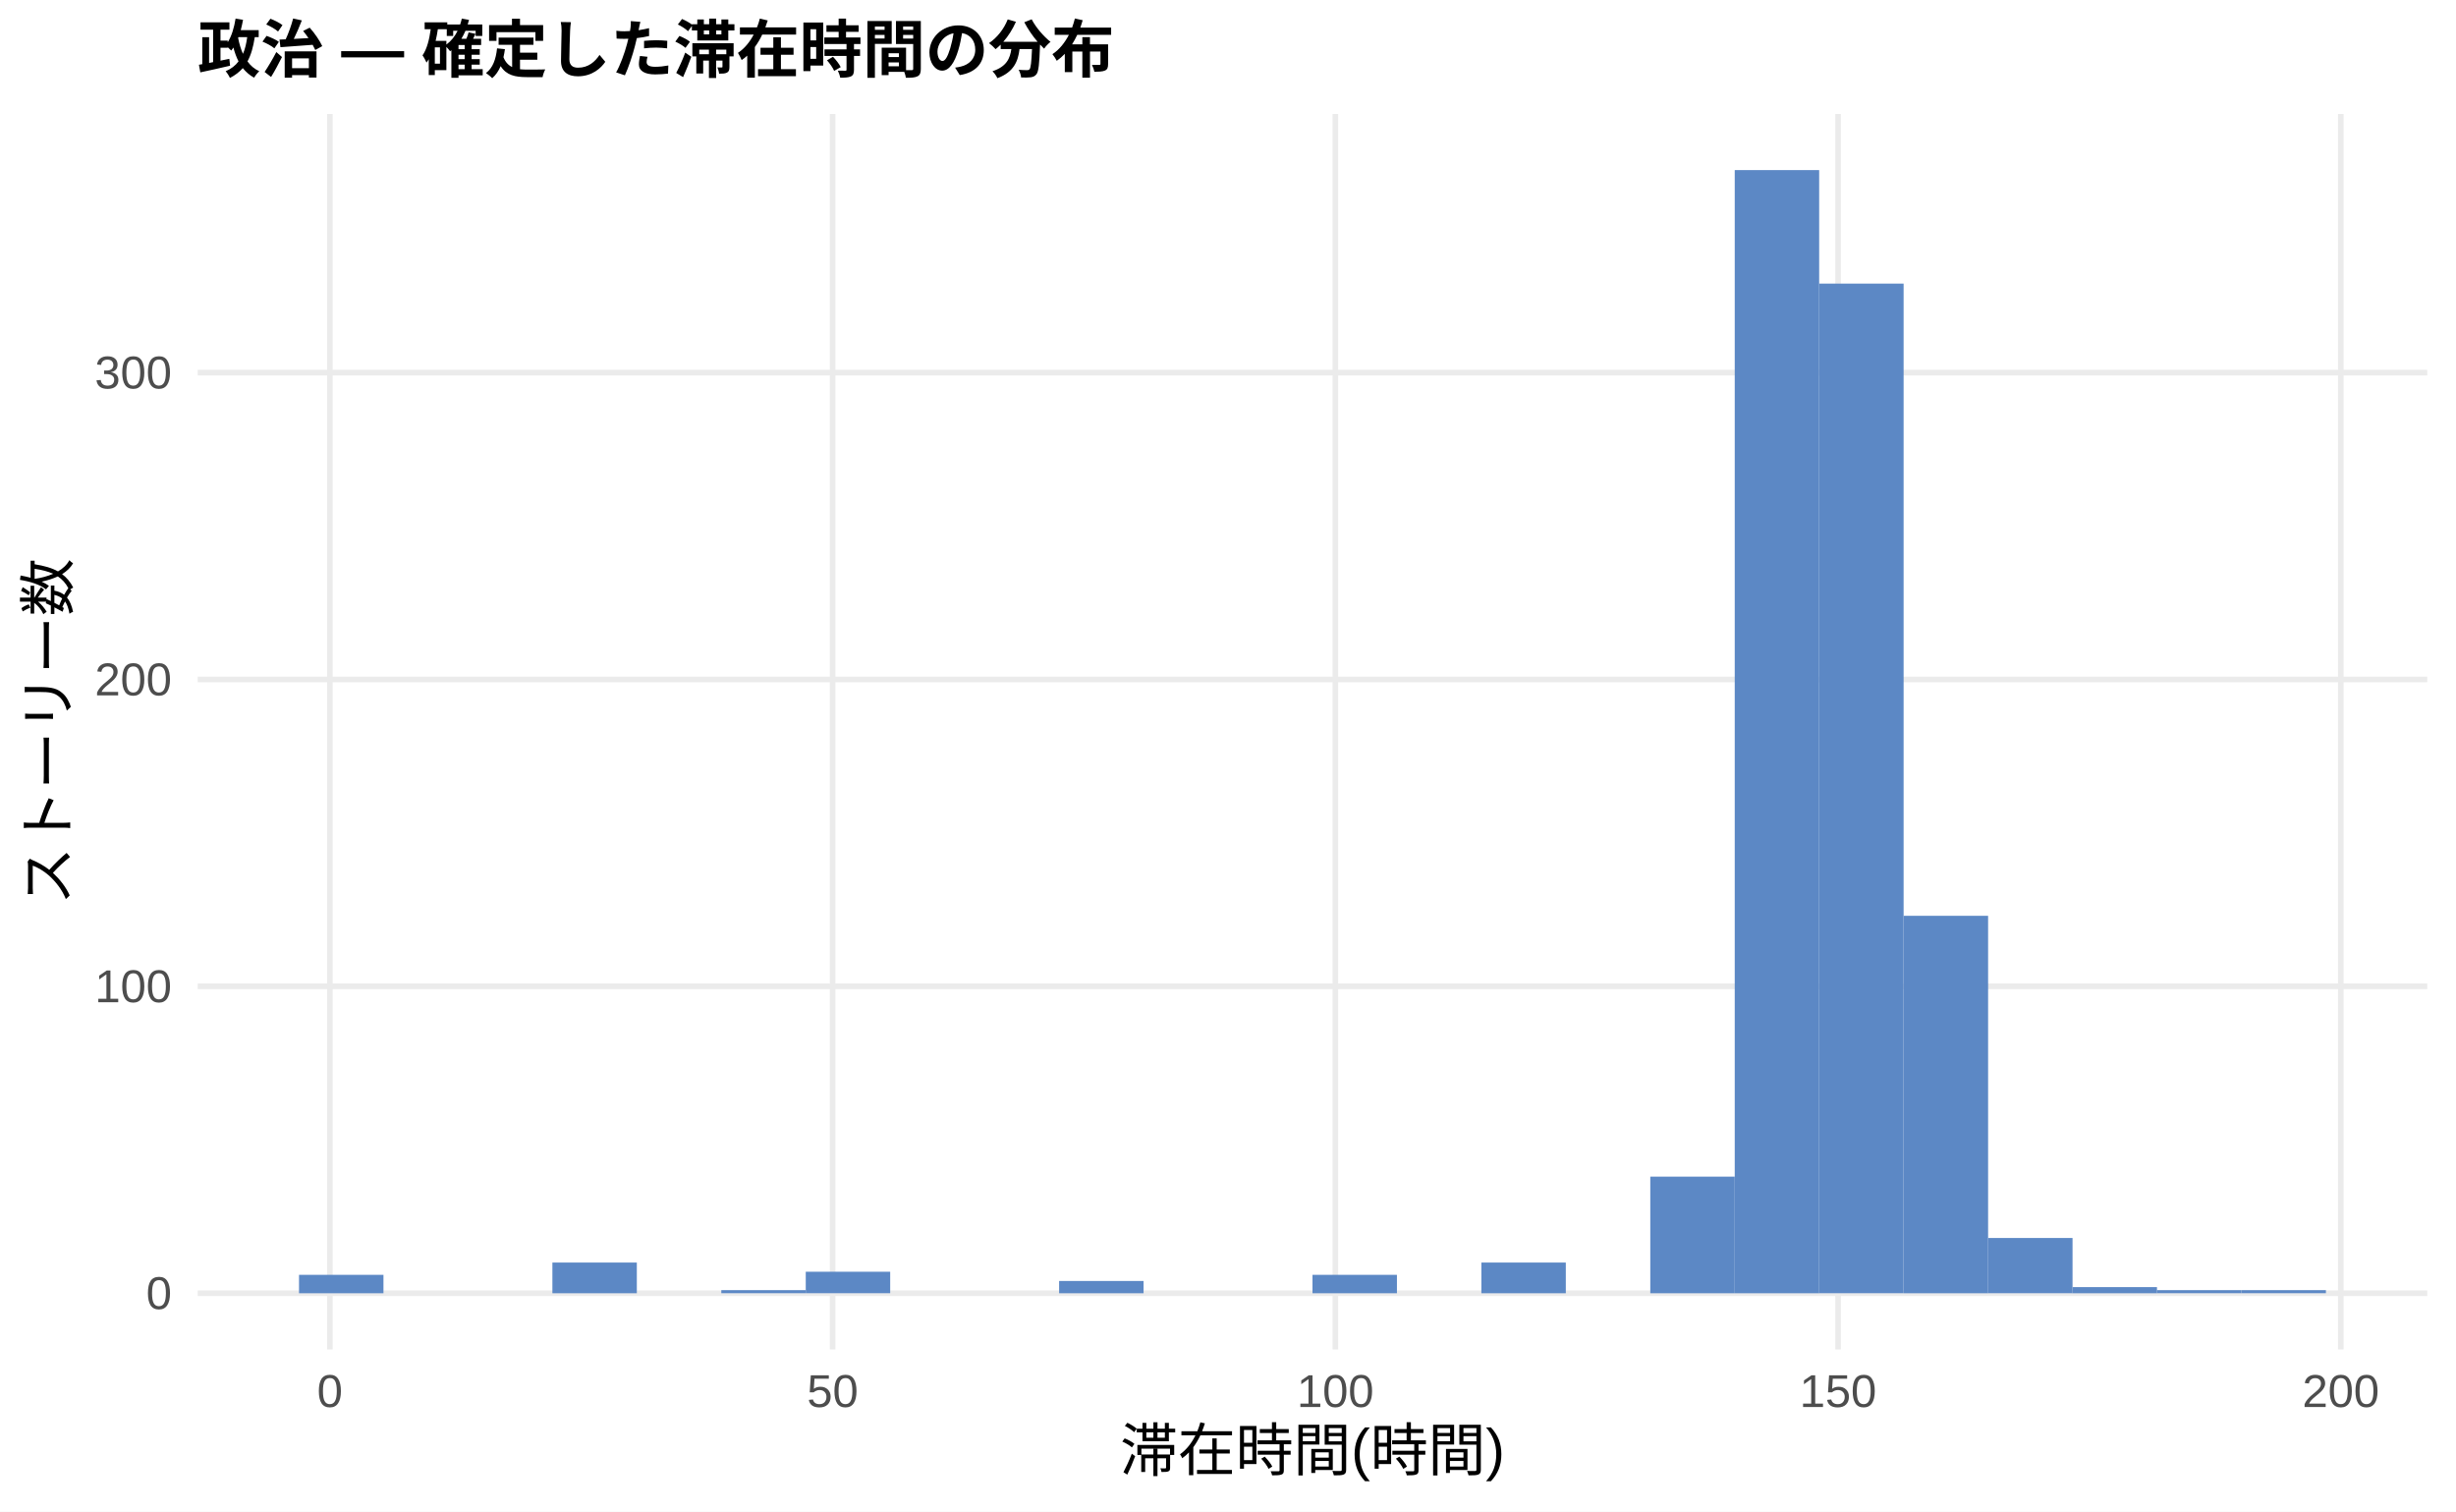
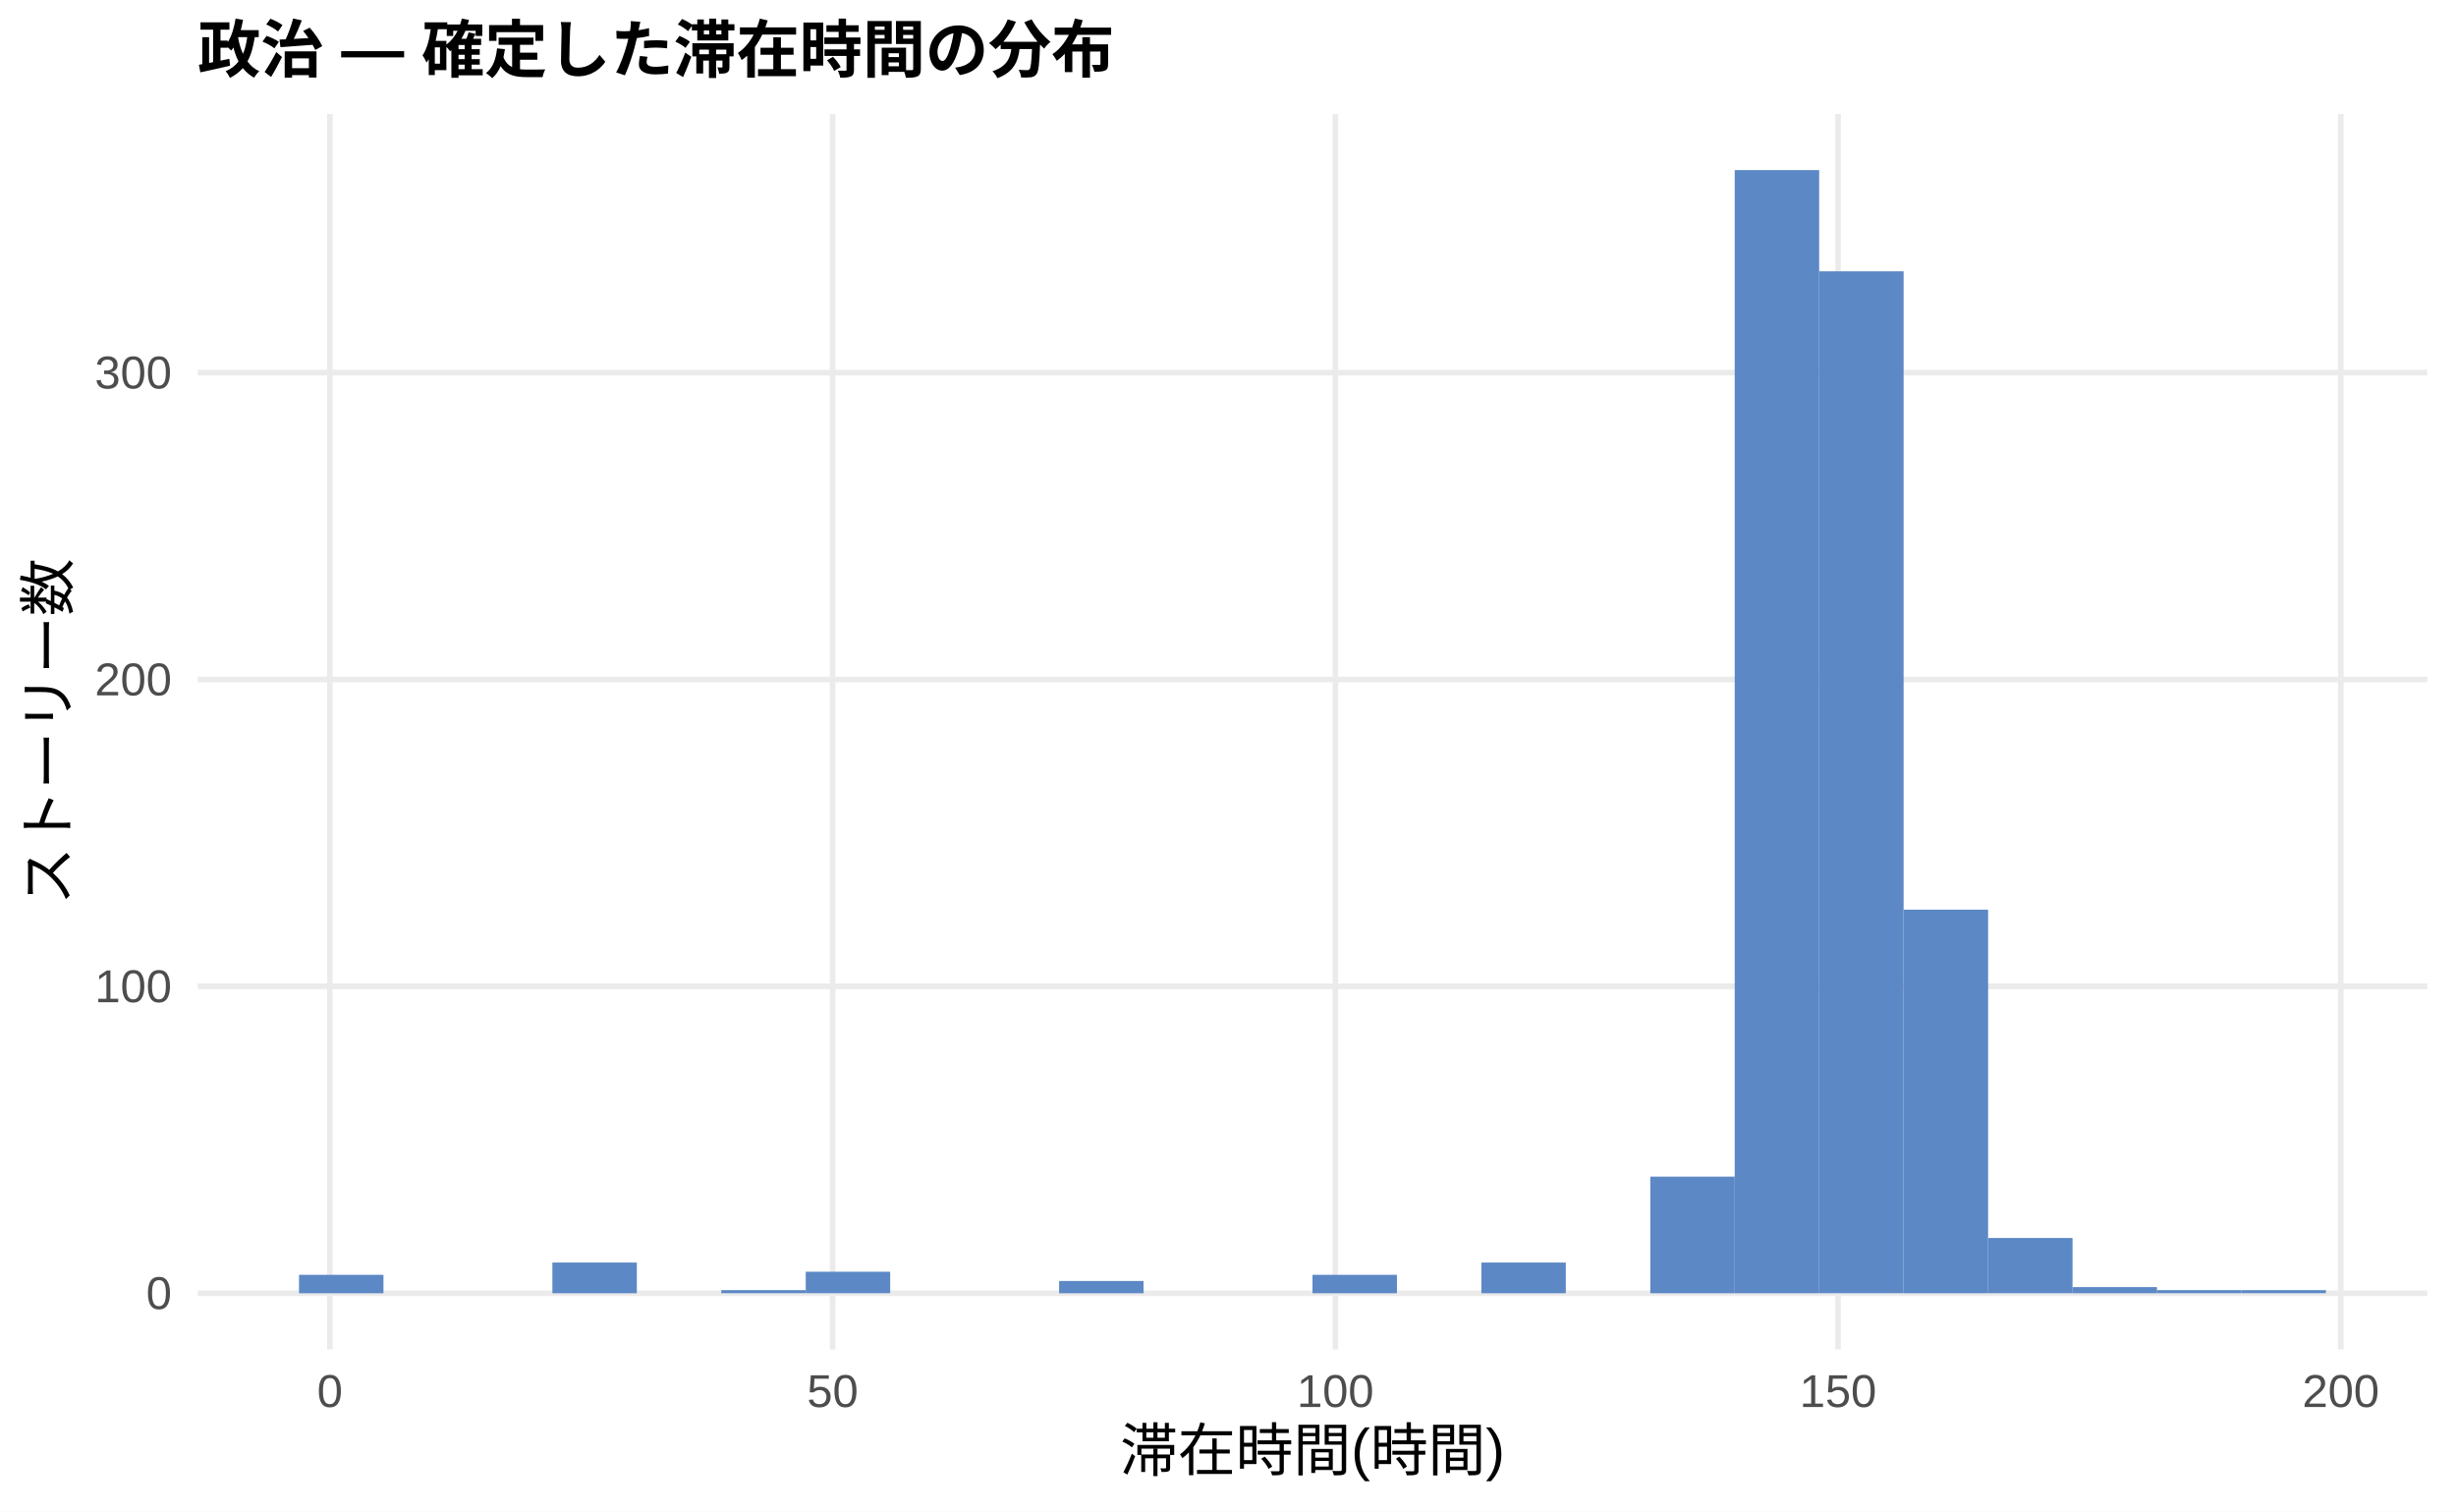
<svg xmlns="http://www.w3.org/2000/svg" width="468.00pt" height="288.00pt" viewBox="0 0 468.00 288.00">
  <g class="svglite">
    <defs>
      <style type="text/css">
    .svglite line, .svglite polyline, .svglite polygon, .svglite path, .svglite rect, .svglite circle {
      fill: none;
      stroke: #000000;
      stroke-linecap: round;
      stroke-linejoin: round;
      stroke-miterlimit: 10.00;
    }
    .svglite text {
      white-space: pre;
    }
    .svglite g.glyphgroup path {
      fill: inherit;
      stroke: none;
    }
  </style>
    </defs>
    <rect width="100%" height="100%" style="stroke: none; fill: #FFFFFF;" />
    <defs>
      <clipPath id="cpMC4wMHw0NjguMDB8MC4wMHwyODguMDA=">
        <rect x="0.00" y="0.00" width="468.00" height="288.00" />
      </clipPath>
    </defs>
    <g clip-path="url(#cpMC4wMHw0NjguMDB8MC4wMHwyODguMDA=)">
      <rect x="0.00" y="0.00" width="468.00" height="288.00" style="stroke-width: 1.07; stroke: none; fill: #FFFFFF;" />
    </g>
    <defs>
      <clipPath id="cpMzcuNjd8NDYyLjUyfDIxLjcxfDI1Ny4xMg==">
        <rect x="37.67" y="21.71" width="424.85" height="235.41" />
      </clipPath>
    </defs>
    <g clip-path="url(#cpMzcuNjd8NDYyLjUyfDIxLjcxfDI1Ny4xMg==)">
      <polyline points="37.67,246.42 462.52,246.42 " style="stroke-width: 1.07; stroke: #EBEBEB; stroke-linecap: butt;" />
      <polyline points="37.67,187.94 462.52,187.94 " style="stroke-width: 1.07; stroke: #EBEBEB; stroke-linecap: butt;" />
      <polyline points="37.67,129.47 462.52,129.47 " style="stroke-width: 1.07; stroke: #EBEBEB; stroke-linecap: butt;" />
      <polyline points="37.67,71.00 462.52,71.00 " style="stroke-width: 1.07; stroke: #EBEBEB; stroke-linecap: butt;" />
      <polyline points="62.86,257.12 62.86,21.71 " style="stroke-width: 1.07; stroke: #EBEBEB; stroke-linecap: butt;" />
      <polyline points="158.66,257.12 158.66,21.71 " style="stroke-width: 1.07; stroke: #EBEBEB; stroke-linecap: butt;" />
      <polyline points="254.46,257.12 254.46,21.71 " style="stroke-width: 1.07; stroke: #EBEBEB; stroke-linecap: butt;" />
      <polyline points="350.25,257.12 350.25,21.71 " style="stroke-width: 1.07; stroke: #EBEBEB; stroke-linecap: butt;" />
      <polyline points="446.05,257.12 446.05,21.71 " style="stroke-width: 1.07; stroke: #EBEBEB; stroke-linecap: butt;" />
      <rect x="56.98" y="242.91" width="16.09" height="3.51" style="stroke-width: 1.07; stroke: none; stroke-linecap: butt; stroke-linejoin: miter; fill: #5C88C5;" />
      <rect x="73.08" y="246.42" width="16.09" height="0.00" style="stroke-width: 1.07; stroke: none; stroke-linecap: butt; stroke-linejoin: miter; fill: #5C88C5;" />
      <rect x="89.17" y="246.42" width="16.09" height="0.00" style="stroke-width: 1.07; stroke: none; stroke-linecap: butt; stroke-linejoin: miter; fill: #5C88C5;" />
      <rect x="105.26" y="240.57" width="16.09" height="5.85" style="stroke-width: 1.07; stroke: none; stroke-linecap: butt; stroke-linejoin: miter; fill: #5C88C5;" />
      <rect x="121.35" y="246.42" width="16.09" height="0.00" style="stroke-width: 1.07; stroke: none; stroke-linecap: butt; stroke-linejoin: miter; fill: #5C88C5;" />
      <rect x="137.45" y="245.83" width="16.09" height="0.58" style="stroke-width: 1.07; stroke: none; stroke-linecap: butt; stroke-linejoin: miter; fill: #5C88C5;" />
      <rect x="153.54" y="242.32" width="16.09" height="4.09" style="stroke-width: 1.07; stroke: none; stroke-linecap: butt; stroke-linejoin: miter; fill: #5C88C5;" />
      <rect x="169.63" y="246.42" width="16.09" height="0.00" style="stroke-width: 1.07; stroke: none; stroke-linecap: butt; stroke-linejoin: miter; fill: #5C88C5;" />
      <rect x="185.73" y="246.42" width="16.09" height="0.00" style="stroke-width: 1.07; stroke: none; stroke-linecap: butt; stroke-linejoin: miter; fill: #5C88C5;" />
      <rect x="201.82" y="244.08" width="16.09" height="2.34" style="stroke-width: 1.07; stroke: none; stroke-linecap: butt; stroke-linejoin: miter; fill: #5C88C5;" />
      <rect x="217.91" y="246.42" width="16.09" height="0.00" style="stroke-width: 1.07; stroke: none; stroke-linecap: butt; stroke-linejoin: miter; fill: #5C88C5;" />
      <rect x="234.00" y="246.42" width="16.09" height="0.00" style="stroke-width: 1.07; stroke: none; stroke-linecap: butt; stroke-linejoin: miter; fill: #5C88C5;" />
      <rect x="250.10" y="242.91" width="16.09" height="3.51" style="stroke-width: 1.07; stroke: none; stroke-linecap: butt; stroke-linejoin: miter; fill: #5C88C5;" />
      <rect x="266.19" y="246.42" width="16.09" height="0.00" style="stroke-width: 1.07; stroke: none; stroke-linecap: butt; stroke-linejoin: miter; fill: #5C88C5;" />
      <rect x="282.28" y="240.57" width="16.09" height="5.85" style="stroke-width: 1.07; stroke: none; stroke-linecap: butt; stroke-linejoin: miter; fill: #5C88C5;" />
      <rect x="298.37" y="246.42" width="16.09" height="0.00" style="stroke-width: 1.07; stroke: none; stroke-linecap: butt; stroke-linejoin: miter; fill: #5C88C5;" />
      <rect x="314.47" y="224.20" width="16.09" height="22.22" style="stroke-width: 1.07; stroke: none; stroke-linecap: butt; stroke-linejoin: miter; fill: #5C88C5;" />
      <rect x="330.56" y="32.41" width="16.09" height="214.01" style="stroke-width: 1.07; stroke: none; stroke-linecap: butt; stroke-linejoin: miter; fill: #5C88C5;" />
-       <rect x="346.65" y="54.04" width="16.09" height="192.37" style="stroke-width: 1.07; stroke: none; stroke-linecap: butt; stroke-linejoin: miter; fill: #5C88C5;" />
-       <rect x="362.75" y="174.50" width="16.09" height="71.92" style="stroke-width: 1.07; stroke: none; stroke-linecap: butt; stroke-linejoin: miter; fill: #5C88C5;" />
+       <rect x="346.65" y="51.70" width="16.09" height="194.71" style="stroke-width: 1.07; stroke: none; stroke-linecap: butt; stroke-linejoin: miter; fill: #5C88C5;" />
+       <rect x="362.75" y="173.33" width="16.09" height="73.09" style="stroke-width: 1.07; stroke: none; stroke-linecap: butt; stroke-linejoin: miter; fill: #5C88C5;" />
      <rect x="378.84" y="235.89" width="16.09" height="10.52" style="stroke-width: 1.07; stroke: none; stroke-linecap: butt; stroke-linejoin: miter; fill: #5C88C5;" />
      <rect x="394.93" y="245.25" width="16.09" height="1.17" style="stroke-width: 1.07; stroke: none; stroke-linecap: butt; stroke-linejoin: miter; fill: #5C88C5;" />
      <rect x="411.02" y="245.83" width="16.09" height="0.58" style="stroke-width: 1.07; stroke: none; stroke-linecap: butt; stroke-linejoin: miter; fill: #5C88C5;" />
      <rect x="427.12" y="245.83" width="16.09" height="0.58" style="stroke-width: 1.07; stroke: none; stroke-linecap: butt; stroke-linejoin: miter; fill: #5C88C5;" />
    </g>
    <g clip-path="url(#cpMC4wMHw0NjguMDB8MC4wMHwyODguMDA=)">
      <text x="32.74" y="249.44" text-anchor="end" style="font-size: 8.80px;fill: #4D4D4D; font-family: &quot;Liberation Sans&quot;;" textLength="4.89px" lengthAdjust="spacingAndGlyphs">0</text>
      <text x="32.74" y="190.97" text-anchor="end" style="font-size: 8.80px;fill: #4D4D4D; font-family: &quot;Liberation Sans&quot;;" textLength="14.67px" lengthAdjust="spacingAndGlyphs">100</text>
      <text x="32.74" y="132.50" text-anchor="end" style="font-size: 8.80px;fill: #4D4D4D; font-family: &quot;Liberation Sans&quot;;" textLength="14.67px" lengthAdjust="spacingAndGlyphs">200</text>
      <text x="32.74" y="74.03" text-anchor="end" style="font-size: 8.80px;fill: #4D4D4D; font-family: &quot;Liberation Sans&quot;;" textLength="14.67px" lengthAdjust="spacingAndGlyphs">300</text>
      <text x="62.86" y="268.10" text-anchor="middle" style="font-size: 8.80px;fill: #4D4D4D; font-family: &quot;Liberation Sans&quot;;" textLength="4.89px" lengthAdjust="spacingAndGlyphs">0</text>
      <text x="158.66" y="268.10" text-anchor="middle" style="font-size: 8.80px;fill: #4D4D4D; font-family: &quot;Liberation Sans&quot;;" textLength="9.78px" lengthAdjust="spacingAndGlyphs">50</text>
      <text x="254.46" y="268.10" text-anchor="middle" style="font-size: 8.80px;fill: #4D4D4D; font-family: &quot;Liberation Sans&quot;;" textLength="14.67px" lengthAdjust="spacingAndGlyphs">100</text>
      <text x="350.25" y="268.10" text-anchor="middle" style="font-size: 8.80px;fill: #4D4D4D; font-family: &quot;Liberation Sans&quot;;" textLength="14.67px" lengthAdjust="spacingAndGlyphs">150</text>
      <text x="446.05" y="268.10" text-anchor="middle" style="font-size: 8.80px;fill: #4D4D4D; font-family: &quot;Liberation Sans&quot;;" textLength="14.67px" lengthAdjust="spacingAndGlyphs">200</text>
      <text x="250.10" y="280.24" text-anchor="middle" style="font-size: 11.00px; font-family: &quot;Liberation Sans&quot;;" textLength="73.31px" lengthAdjust="spacingAndGlyphs">滞在時間(時間)</text>
      <text transform="translate(13.05,139.41) rotate(-90)" text-anchor="middle" style="font-size: 11.00px; font-family: &quot;Liberation Sans&quot;;" textLength="66.00px" lengthAdjust="spacingAndGlyphs">ストーリー数</text>
      <text x="37.67" y="13.74" style="font-size: 12.00px; font-weight: bold; font-family: &quot;Liberation Sans&quot;;" textLength="174.66px" lengthAdjust="spacingAndGlyphs">政治 — 確定した滞在時間の分布</text>
    </g>
  </g>
</svg>
